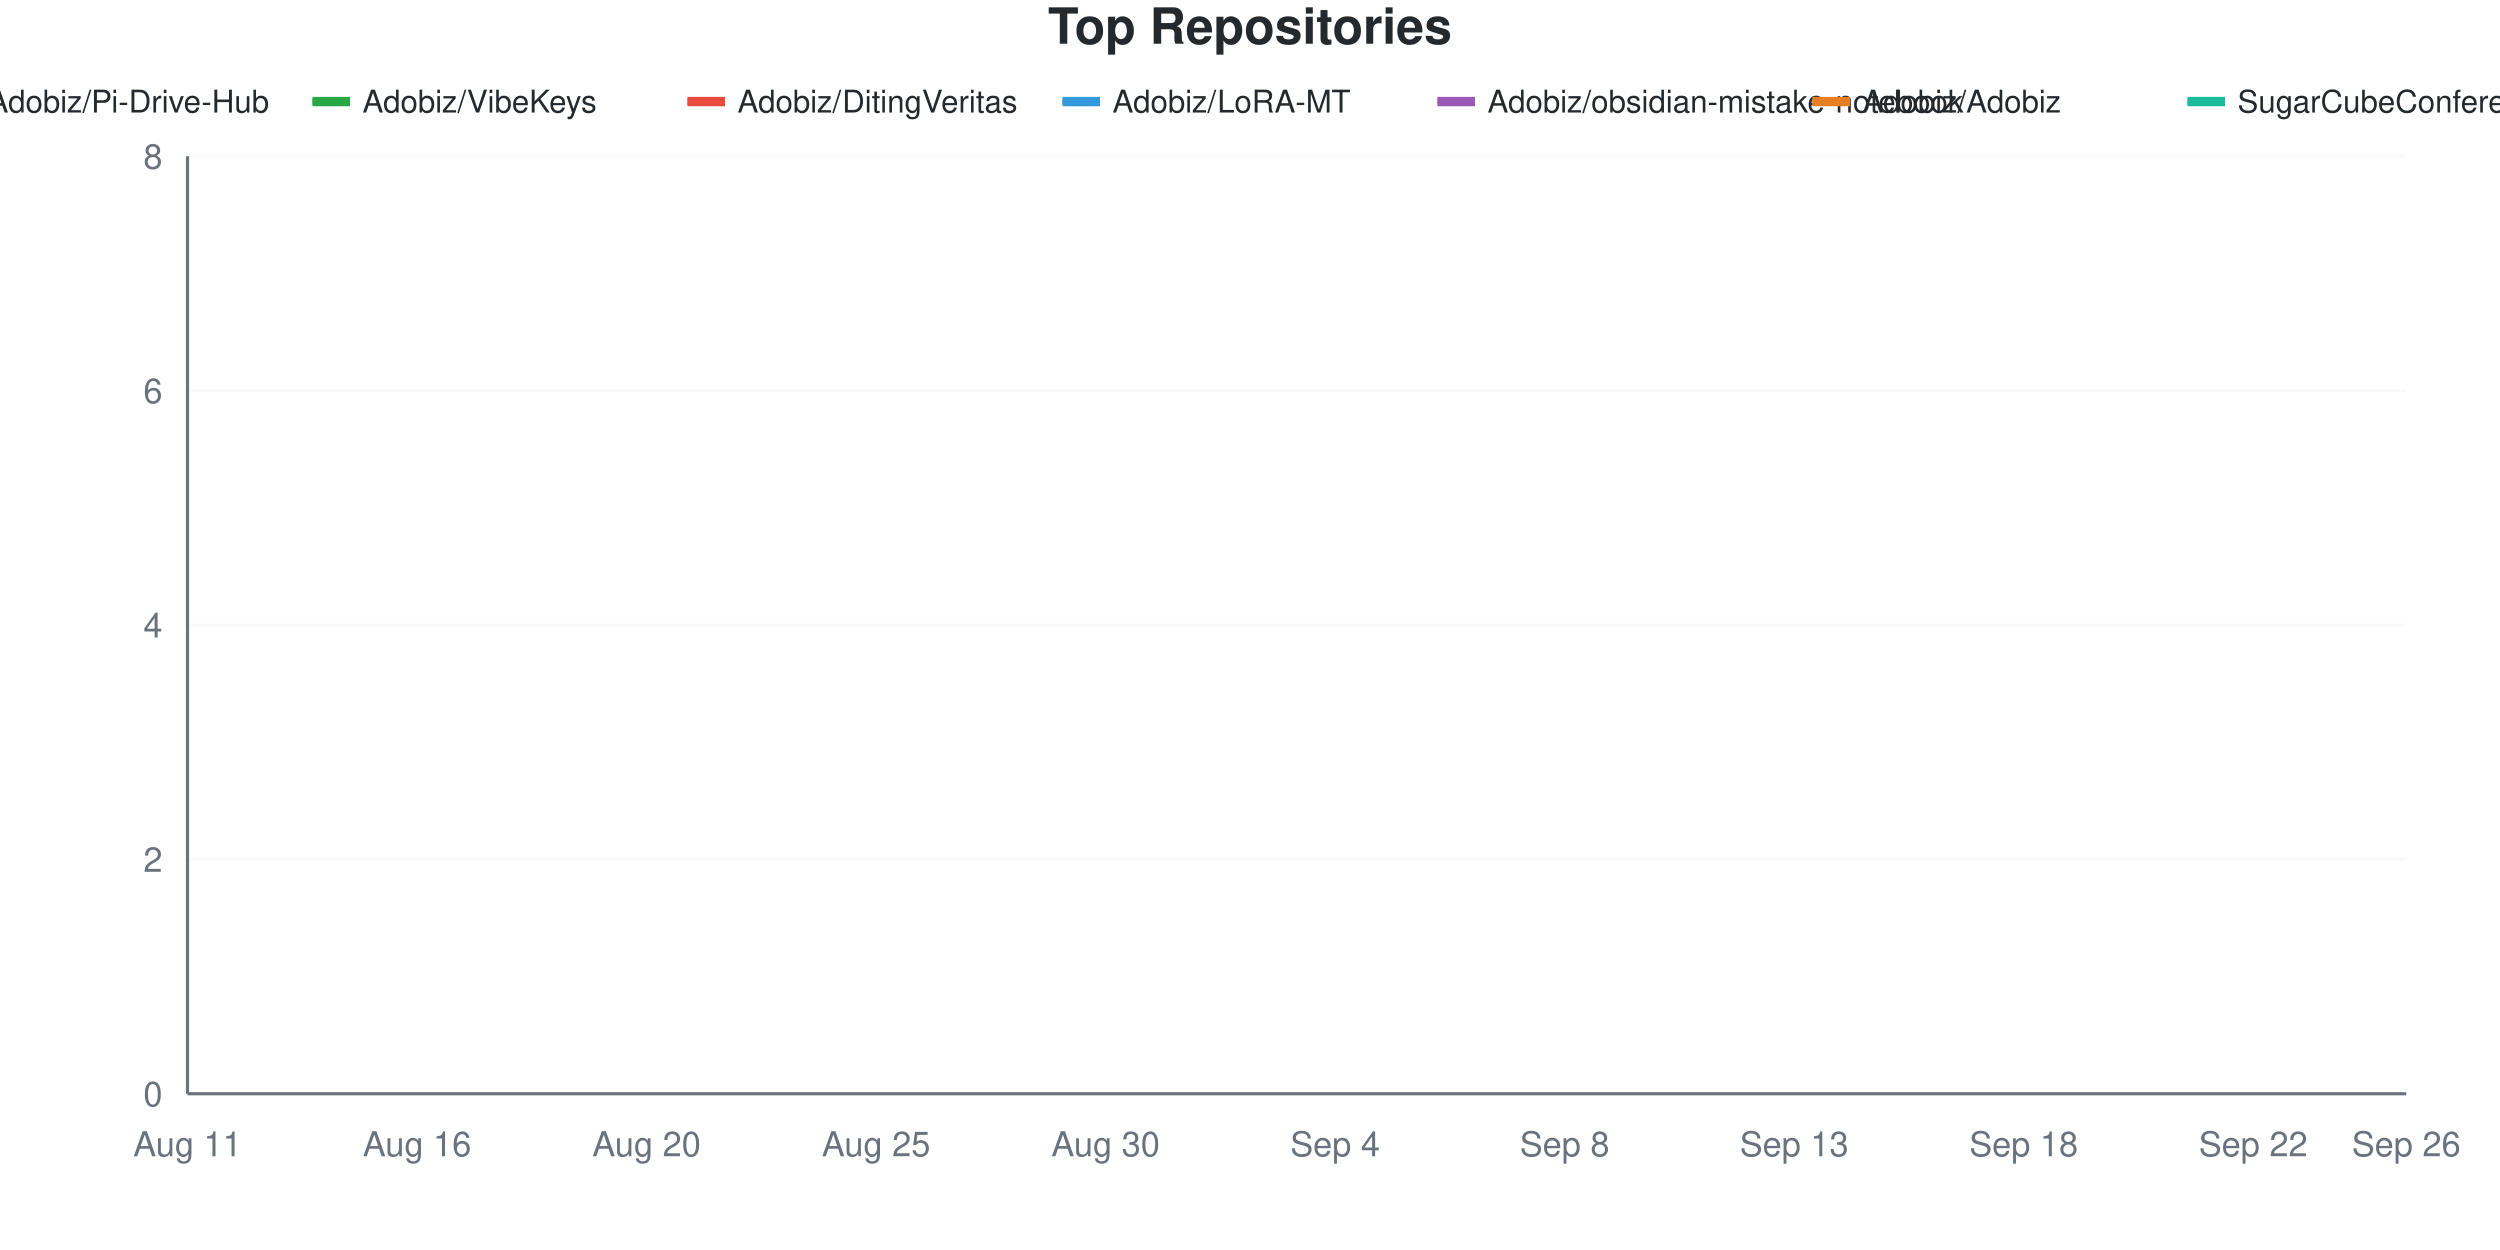
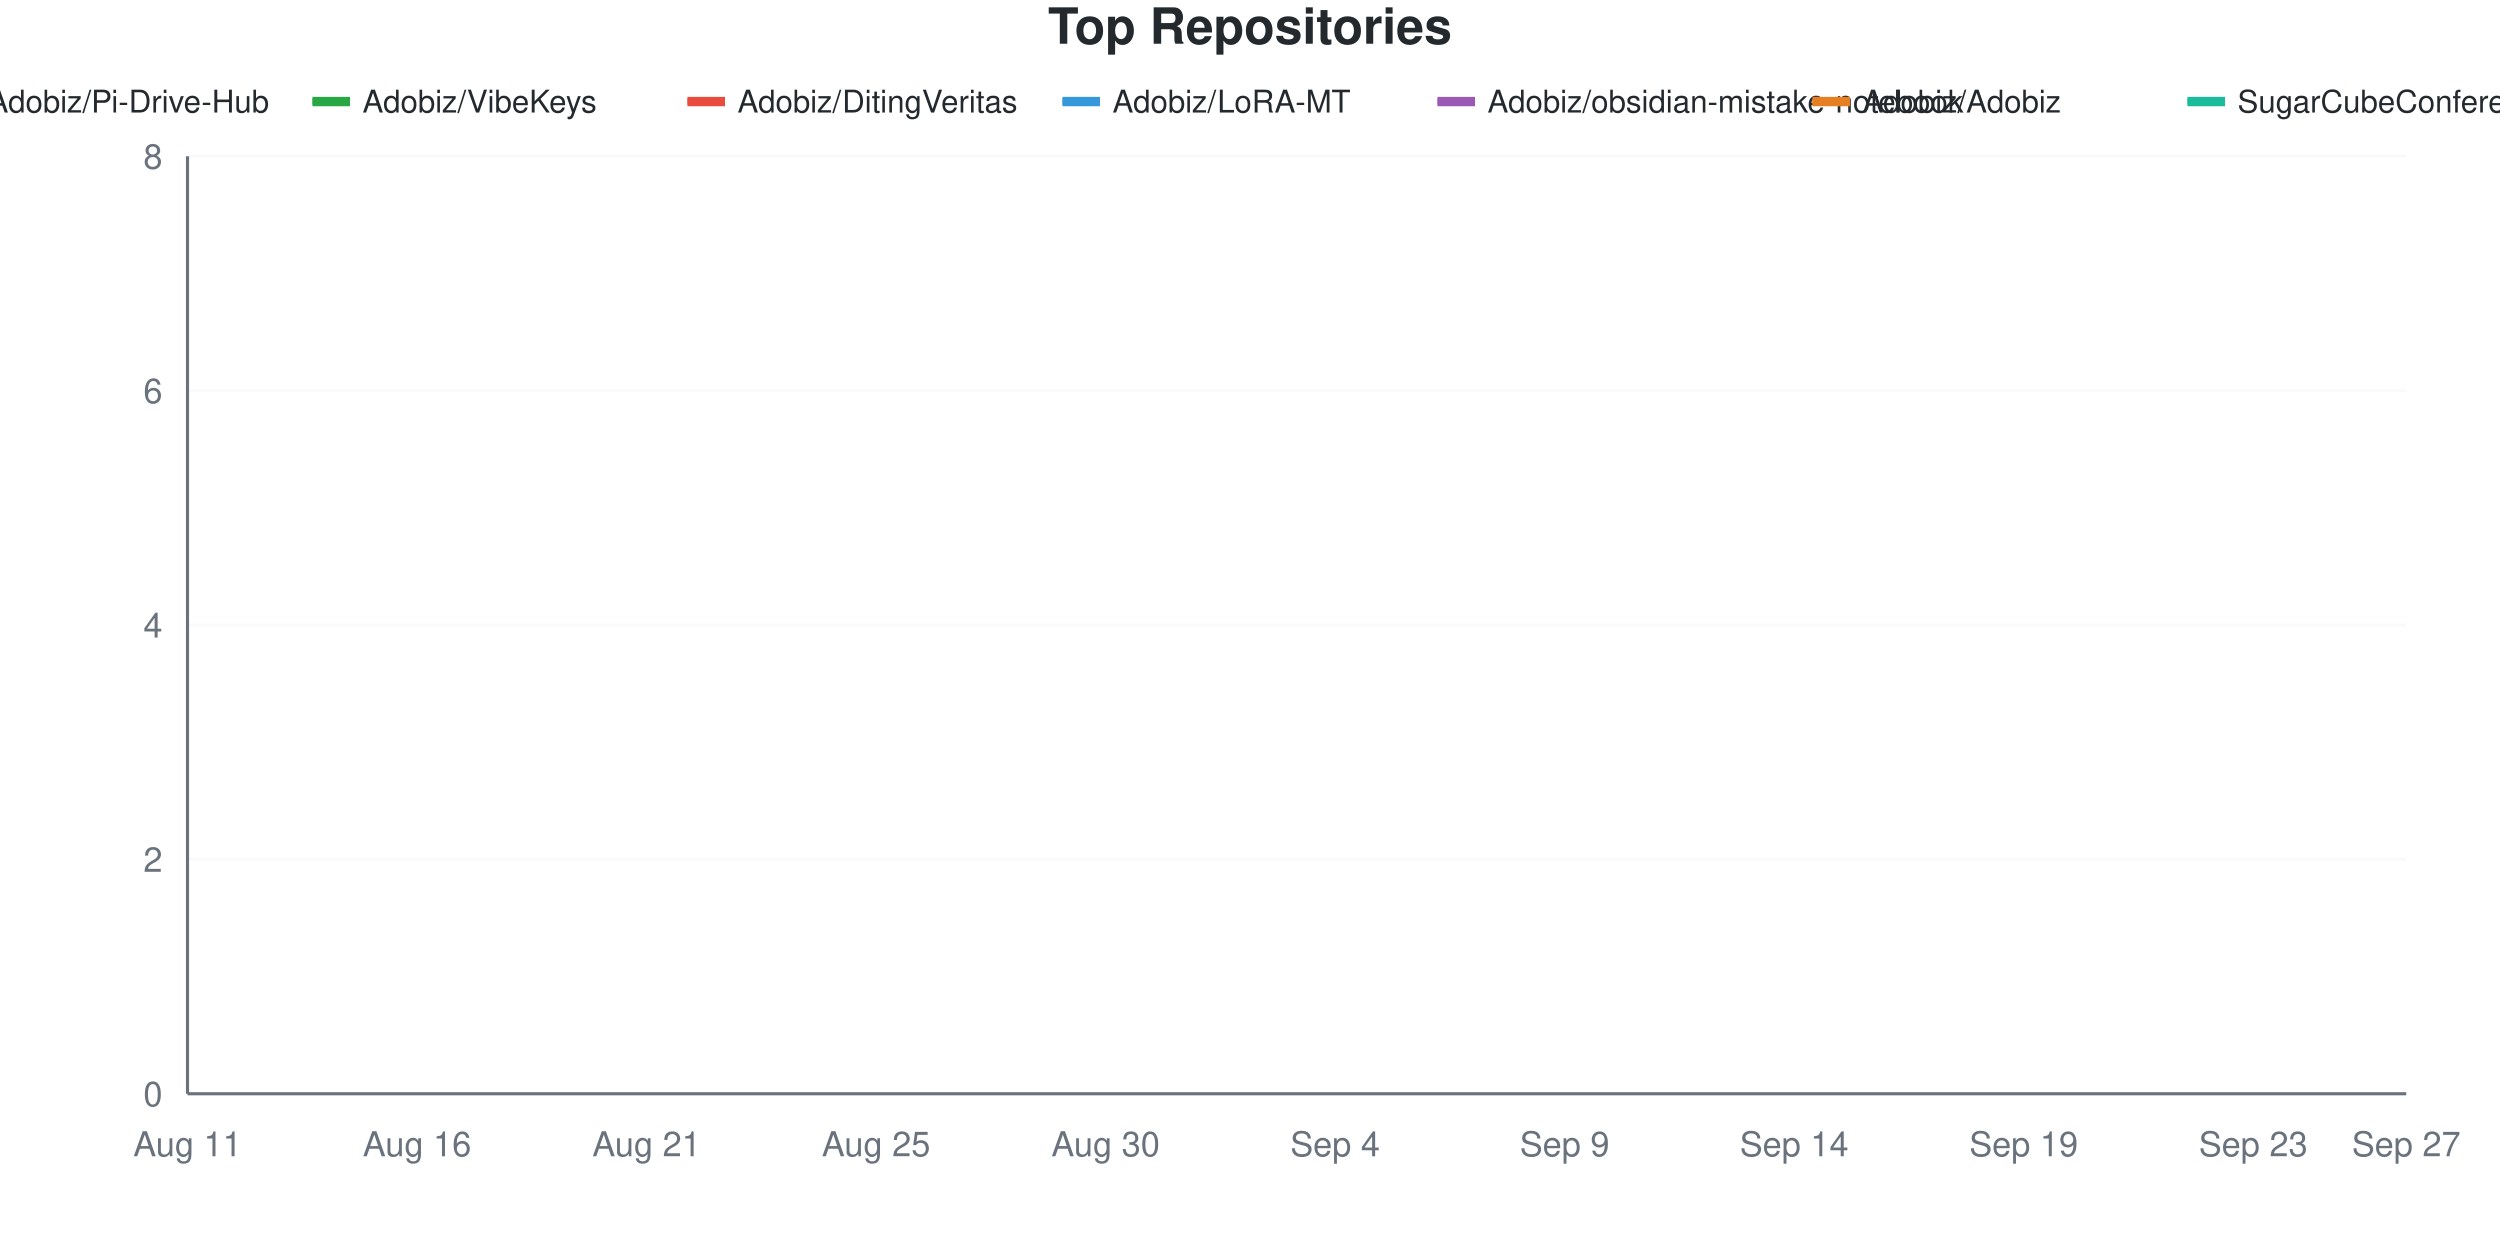
<svg xmlns="http://www.w3.org/2000/svg" viewBox="0 0 800 400" width="800" height="400">
  <style>
    @keyframes drawLine {
      to { stroke-dashoffset: 0; }
    }
    @keyframes fadeInPoint {
      from { opacity: 0; }
      to { opacity: 1; }
    }
    .data-line-0 {
      stroke-dasharray: 1287;
      stroke-dashoffset: 1287;
      animation: drawLine 2s ease-out forwards;
    }
    .data-line-1 {
      stroke-dasharray: 1065;
      stroke-dashoffset: 1065;
      animation: drawLine 2s ease-out forwards;
    }
    .data-line-2 {
      stroke-dasharray: 1065;
      stroke-dashoffset: 1065;
      animation: drawLine 2s ease-out forwards;
    }
    .data-line-3 {
      stroke-dasharray: 1065;
      stroke-dashoffset: 1065;
      animation: drawLine 2s ease-out forwards;
    }
    .data-line-4 {
      stroke-dasharray: 1065;
      stroke-dashoffset: 1065;
      animation: drawLine 2s ease-out forwards;
    }
    .data-line-5 {
      stroke-dasharray: 1065;
      stroke-dashoffset: 1065;
      animation: drawLine 2s ease-out forwards;
    }
    .data-line-6 {
      stroke-dasharray: 1065;
      stroke-dashoffset: 1065;
      animation: drawLine 2s ease-out forwards;
    }
    .data-point {
      opacity: 0;
      animation: fadeInPoint 0.5s ease-out forwards;
    }
    .chart-bg { fill: #fff; }
    .chart-text { fill: #24292e; }
    .chart-muted { fill: #6a737d; }
    .chart-grid { stroke: #eee; }
    .chart-axis { stroke: #6a737d; }
    @media (prefers-color-scheme: dark) {
      .chart-bg { fill: #0d1117; }
      .chart-text { fill: #e6edf3; }
      .chart-muted { fill: #8b949e; }
      .chart-grid { stroke: #21262d; }
      .chart-axis { stroke: #8b949e; }
    }
  </style>
  <rect width="800" height="400" class="chart-bg" />
  <text x="400" y="14" text-anchor="middle" class="chart-text" font-size="16" font-weight="bold" font-family="-apple-system, BlinkMacSystemFont, 'Segoe UI', Helvetica, Arial, sans-serif">Top Repositories</text>
  <g class="legend">
    <rect x="-20" y="31" width="12" height="3" fill="#dfb317" />
    <line x1="-20" y1="32.5" x2="-8" y2="32.5" stroke="#dfb317" stroke-width="2" />
    <text x="-4" y="36" class="chart-text" font-size="10" font-family="-apple-system, BlinkMacSystemFont, 'Segoe UI', Helvetica, Arial, sans-serif">Adobiz/Pi-Drive-Hub</text>
    <rect x="100" y="31" width="12" height="3" fill="#28a745" />
    <line x1="100" y1="32.5" x2="112" y2="32.5" stroke="#28a745" stroke-width="2" />
    <text x="116" y="36" class="chart-text" font-size="10" font-family="-apple-system, BlinkMacSystemFont, 'Segoe UI', Helvetica, Arial, sans-serif">Adobiz/VibeKeys</text>
    <rect x="220" y="31" width="12" height="3" fill="#e74c3c" />
    <line x1="220" y1="32.5" x2="232" y2="32.5" stroke="#e74c3c" stroke-width="2" />
    <text x="236" y="36" class="chart-text" font-size="10" font-family="-apple-system, BlinkMacSystemFont, 'Segoe UI', Helvetica, Arial, sans-serif">Adobiz/DitingVeritas</text>
    <rect x="340" y="31" width="12" height="3" fill="#3498db" />
    <line x1="340" y1="32.5" x2="352" y2="32.5" stroke="#3498db" stroke-width="2" />
    <text x="356" y="36" class="chart-text" font-size="10" font-family="-apple-system, BlinkMacSystemFont, 'Segoe UI', Helvetica, Arial, sans-serif">Adobiz/LoRA-MT</text>
    <rect x="460" y="31" width="12" height="3" fill="#9b59b6" />
    <line x1="460" y1="32.5" x2="472" y2="32.5" stroke="#9b59b6" stroke-width="2" />
    <text x="476" y="36" class="chart-text" font-size="10" font-family="-apple-system, BlinkMacSystemFont, 'Segoe UI', Helvetica, Arial, sans-serif">Adobiz/obsidian-mistake-notebook</text>
    <rect x="580" y="31" width="12" height="3" fill="#e67e22" />
    <line x1="580" y1="32.5" x2="592" y2="32.5" stroke="#e67e22" stroke-width="2" />
    <text x="596" y="36" class="chart-text" font-size="10" font-family="-apple-system, BlinkMacSystemFont, 'Segoe UI', Helvetica, Arial, sans-serif">Adobiz/Adobiz</text>
    <rect x="700" y="31" width="12" height="3" fill="#1abc9c" />
    <line x1="700" y1="32.5" x2="712" y2="32.5" stroke="#1abc9c" stroke-width="2" />
    <text x="716" y="36" class="chart-text" font-size="10" font-family="-apple-system, BlinkMacSystemFont, 'Segoe UI', Helvetica, Arial, sans-serif">SugarCubeConference/CiGA2026GGJ</text>
  </g>
  <g class="grid">
    <line x1="60" y1="350" x2="770" y2="350" class="chart-grid" stroke-opacity="0.3" />
    <text x="52" y="354" text-anchor="end" class="chart-muted" font-size="11" font-family="-apple-system, BlinkMacSystemFont, 'Segoe UI', Helvetica, Arial, sans-serif">0</text>
    <line x1="60" y1="275" x2="770" y2="275" class="chart-grid" stroke-opacity="0.3" />
    <text x="52" y="279" text-anchor="end" class="chart-muted" font-size="11" font-family="-apple-system, BlinkMacSystemFont, 'Segoe UI', Helvetica, Arial, sans-serif">2</text>
    <line x1="60" y1="200" x2="770" y2="200" class="chart-grid" stroke-opacity="0.3" />
    <text x="52" y="204" text-anchor="end" class="chart-muted" font-size="11" font-family="-apple-system, BlinkMacSystemFont, 'Segoe UI', Helvetica, Arial, sans-serif">4</text>
    <line x1="60" y1="125" x2="770" y2="125" class="chart-grid" stroke-opacity="0.3" />
    <text x="52" y="129" text-anchor="end" class="chart-muted" font-size="11" font-family="-apple-system, BlinkMacSystemFont, 'Segoe UI', Helvetica, Arial, sans-serif">6</text>
    <line x1="60" y1="50" x2="770" y2="50" class="chart-grid" stroke-opacity="0.3" />
    <text x="52" y="54" text-anchor="end" class="chart-muted" font-size="11" font-family="-apple-system, BlinkMacSystemFont, 'Segoe UI', Helvetica, Arial, sans-serif">8</text>
  </g>
  <g class="milestones">
    
  </g>
  <g class="x-axis">
    <text x="60" y="370" text-anchor="middle" class="chart-muted" font-size="11" font-family="-apple-system, BlinkMacSystemFont, 'Segoe UI', Helvetica, Arial, sans-serif">Aug 11</text>
    <text x="133.448" y="370" text-anchor="middle" class="chart-muted" font-size="11" font-family="-apple-system, BlinkMacSystemFont, 'Segoe UI', Helvetica, Arial, sans-serif">Aug 16</text>
-     <text x="206.897" y="370" text-anchor="middle" class="chart-muted" font-size="11" font-family="-apple-system, BlinkMacSystemFont, 'Segoe UI', Helvetica, Arial, sans-serif">Aug 20</text>
+     <text x="206.897" y="370" text-anchor="middle" class="chart-muted" font-size="11" font-family="-apple-system, BlinkMacSystemFont, 'Segoe UI', Helvetica, Arial, sans-serif">Aug 21</text>
    <text x="280.345" y="370" text-anchor="middle" class="chart-muted" font-size="11" font-family="-apple-system, BlinkMacSystemFont, 'Segoe UI', Helvetica, Arial, sans-serif">Aug 25</text>
    <text x="353.793" y="370" text-anchor="middle" class="chart-muted" font-size="11" font-family="-apple-system, BlinkMacSystemFont, 'Segoe UI', Helvetica, Arial, sans-serif">Aug 30</text>
    <text x="427.241" y="370" text-anchor="middle" class="chart-muted" font-size="11" font-family="-apple-system, BlinkMacSystemFont, 'Segoe UI', Helvetica, Arial, sans-serif">Sep 4</text>
-     <text x="500.69" y="370" text-anchor="middle" class="chart-muted" font-size="11" font-family="-apple-system, BlinkMacSystemFont, 'Segoe UI', Helvetica, Arial, sans-serif">Sep 8</text>
-     <text x="574.138" y="370" text-anchor="middle" class="chart-muted" font-size="11" font-family="-apple-system, BlinkMacSystemFont, 'Segoe UI', Helvetica, Arial, sans-serif">Sep 13</text>
-     <text x="647.586" y="370" text-anchor="middle" class="chart-muted" font-size="11" font-family="-apple-system, BlinkMacSystemFont, 'Segoe UI', Helvetica, Arial, sans-serif">Sep 18</text>
-     <text x="721.034" y="370" text-anchor="middle" class="chart-muted" font-size="11" font-family="-apple-system, BlinkMacSystemFont, 'Segoe UI', Helvetica, Arial, sans-serif">Sep 22</text>
-     <text x="770" y="370" text-anchor="middle" class="chart-muted" font-size="11" font-family="-apple-system, BlinkMacSystemFont, 'Segoe UI', Helvetica, Arial, sans-serif">Sep 26</text>
+     <text x="500.69" y="370" text-anchor="middle" class="chart-muted" font-size="11" font-family="-apple-system, BlinkMacSystemFont, 'Segoe UI', Helvetica, Arial, sans-serif">Sep 9</text>
+     <text x="574.138" y="370" text-anchor="middle" class="chart-muted" font-size="11" font-family="-apple-system, BlinkMacSystemFont, 'Segoe UI', Helvetica, Arial, sans-serif">Sep 14</text>
+     <text x="647.586" y="370" text-anchor="middle" class="chart-muted" font-size="11" font-family="-apple-system, BlinkMacSystemFont, 'Segoe UI', Helvetica, Arial, sans-serif">Sep 19</text>
+     <text x="721.034" y="370" text-anchor="middle" class="chart-muted" font-size="11" font-family="-apple-system, BlinkMacSystemFont, 'Segoe UI', Helvetica, Arial, sans-serif">Sep 23</text>
+     <text x="770" y="370" text-anchor="middle" class="chart-muted" font-size="11" font-family="-apple-system, BlinkMacSystemFont, 'Segoe UI', Helvetica, Arial, sans-serif">Sep 27</text>
  </g>
  <line x1="60" y1="50" x2="60" y2="350" class="chart-axis" stroke-width="1" />
  <line x1="60" y1="350" x2="770" y2="350" class="chart-axis" stroke-width="1" />
  <path d="M60,312.5 C68.161,262.5 76.322,162.5 84.483,162.5 C92.644,162.5 100.805,162.5 108.966,162.5 C117.126,162.5 125.287,162.5 133.448,162.5 C141.609,162.5 149.77,162.5 157.931,162.5 C166.092,162.5 174.253,162.5 182.414,162.5 C190.575,162.5 198.736,162.5 206.897,162.5 C215.057,162.5 223.218,162.5 231.379,162.5 C239.54,162.5 247.701,162.5 255.862,162.5 C264.023,162.5 272.184,162.5 280.345,162.5 C288.506,162.5 296.667,162.5 304.828,162.5 C312.989,162.5 321.149,162.5 329.31,162.5 C337.471,162.5 345.632,162.5 353.793,162.5 C361.954,162.5 370.115,162.5 378.276,162.5 C386.437,162.5 394.598,162.5 402.759,162.5 C410.92,162.5 419.08,162.5 427.241,162.5 C435.402,162.5 443.563,162.5 451.724,162.5 C459.885,162.5 468.046,162.5 476.207,162.5 C484.368,162.5 492.529,125 500.69,125 C508.851,125 517.011,125 525.172,125 C533.333,125 541.494,125 549.655,125 C557.816,125 565.977,125 574.138,125 C582.299,125 590.46,125 598.621,125 C606.782,125 614.943,125 623.103,125 C631.264,125 639.425,125 647.586,125 C655.747,125 663.908,125 672.069,125 C680.23,125 688.391,125 696.552,125 C704.713,125 712.874,125 721.034,125 C729.195,125 737.356,125 745.517,125 C753.678,125 761.839,125 770,125" fill="none" stroke="#dfb317" stroke-width="2.5" class="data-line-0" />
  <path d="M60,237.5 C68.161,237.5 76.322,237.5 84.483,237.5 C92.644,237.5 100.805,237.5 108.966,237.5 C117.126,237.5 125.287,237.5 133.448,237.5 C141.609,237.5 149.77,237.5 157.931,237.5 C166.092,237.5 174.253,237.5 182.414,237.5 C190.575,237.5 198.736,237.5 206.897,237.5 C215.057,237.5 223.218,237.5 231.379,237.5 C239.54,237.5 247.701,237.5 255.862,237.5 C264.023,237.5 272.184,237.5 280.345,237.5 C288.506,237.5 296.667,237.5 304.828,237.5 C312.989,237.5 321.149,237.5 329.31,237.5 C337.471,237.5 345.632,237.5 353.793,237.5 C361.954,237.5 370.115,237.5 378.276,237.5 C386.437,237.5 394.598,237.5 402.759,237.5 C410.92,237.5 419.08,237.5 427.241,237.5 C435.402,237.5 443.563,237.5 451.724,237.5 C459.885,237.5 468.046,237.5 476.207,237.5 C484.368,237.5 492.529,237.5 500.69,237.5 C508.851,237.5 517.011,237.5 525.172,237.5 C533.333,237.5 541.494,237.5 549.655,237.5 C557.816,237.5 565.977,237.5 574.138,237.5 C582.299,237.5 590.46,237.5 598.621,237.5 C606.782,237.5 614.943,237.5 623.103,237.5 C631.264,237.5 639.425,237.5 647.586,237.5 C655.747,237.5 663.908,237.5 672.069,237.5 C680.23,237.5 688.391,237.5 696.552,237.5 C704.713,237.5 712.874,237.5 721.034,237.5 C729.195,237.5 737.356,237.5 745.517,237.5 C753.678,237.5 761.839,237.5 770,237.5" fill="none" stroke="#28a745" stroke-width="2.5" class="data-line-1" />
  <path d="M60,275 C68.161,275 76.322,275 84.483,275 C92.644,275 100.805,275 108.966,275 C117.126,275 125.287,275 133.448,275 C141.609,275 149.77,275 157.931,275 C166.092,275 174.253,275 182.414,275 C190.575,275 198.736,275 206.897,275 C215.057,275 223.218,275 231.379,275 C239.54,275 247.701,275 255.862,275 C264.023,275 272.184,275 280.345,275 C288.506,275 296.667,275 304.828,275 C312.989,275 321.149,275 329.31,275 C337.471,275 345.632,275 353.793,275 C361.954,275 370.115,275 378.276,275 C386.437,275 394.598,275 402.759,275 C410.92,275 419.08,275 427.241,275 C435.402,275 443.563,275 451.724,275 C459.885,275 468.046,275 476.207,275 C484.368,275 492.529,275 500.69,275 C508.851,275 517.011,275 525.172,275 C533.333,275 541.494,275 549.655,275 C557.816,275 565.977,275 574.138,275 C582.299,275 590.46,275 598.621,275 C606.782,275 614.943,275 623.103,275 C631.264,275 639.425,275 647.586,275 C655.747,275 663.908,275 672.069,275 C680.23,275 688.391,275 696.552,275 C704.713,275 712.874,275 721.034,275 C729.195,275 737.356,275 745.517,275 C753.678,275 761.839,275 770,275" fill="none" stroke="#e74c3c" stroke-width="2.5" class="data-line-2" />
  <path d="M60,312.5 C68.161,312.5 76.322,312.5 84.483,312.5 C92.644,312.5 100.805,312.5 108.966,312.5 C117.126,312.5 125.287,312.5 133.448,312.5 C141.609,312.5 149.77,312.5 157.931,312.5 C166.092,312.5 174.253,312.5 182.414,312.5 C190.575,312.5 198.736,312.5 206.897,312.5 C215.057,312.5 223.218,312.5 231.379,312.5 C239.54,312.5 247.701,312.5 255.862,312.5 C264.023,312.5 272.184,312.5 280.345,312.5 C288.506,312.5 296.667,312.5 304.828,312.5 C312.989,312.5 321.149,312.5 329.31,312.5 C337.471,312.5 345.632,312.5 353.793,312.5 C361.954,312.5 370.115,312.5 378.276,312.5 C386.437,312.5 394.598,312.5 402.759,312.5 C410.92,312.5 419.08,312.5 427.241,312.5 C435.402,312.5 443.563,312.5 451.724,312.5 C459.885,312.5 468.046,312.5 476.207,312.5 C484.368,312.5 492.529,312.5 500.69,312.5 C508.851,312.5 517.011,312.5 525.172,312.5 C533.333,312.5 541.494,312.5 549.655,312.5 C557.816,312.5 565.977,312.5 574.138,312.5 C582.299,312.5 590.46,312.5 598.621,312.5 C606.782,312.5 614.943,312.5 623.103,312.5 C631.264,312.5 639.425,312.5 647.586,312.5 C655.747,312.5 663.908,312.5 672.069,312.5 C680.23,312.5 688.391,312.5 696.552,312.5 C704.713,312.5 712.874,312.5 721.034,312.5 C729.195,312.5 737.356,312.5 745.517,312.5 C753.678,312.5 761.839,312.5 770,312.5" fill="none" stroke="#3498db" stroke-width="2.5" class="data-line-3" />
  <path d="M60,312.5 C68.161,312.5 76.322,312.5 84.483,312.5 C92.644,312.5 100.805,312.5 108.966,312.5 C117.126,312.5 125.287,312.5 133.448,312.5 C141.609,312.5 149.77,312.5 157.931,312.5 C166.092,312.5 174.253,312.5 182.414,312.5 C190.575,312.5 198.736,312.5 206.897,312.5 C215.057,312.5 223.218,312.5 231.379,312.5 C239.54,312.5 247.701,312.5 255.862,312.5 C264.023,312.5 272.184,312.5 280.345,312.5 C288.506,312.5 296.667,312.5 304.828,312.5 C312.989,312.5 321.149,312.5 329.31,312.5 C337.471,312.5 345.632,312.5 353.793,312.5 C361.954,312.5 370.115,312.5 378.276,312.5 C386.437,312.5 394.598,312.5 402.759,312.5 C410.92,312.5 419.08,312.5 427.241,312.5 C435.402,312.5 443.563,312.5 451.724,312.5 C459.885,312.5 468.046,312.5 476.207,312.5 C484.368,312.5 492.529,312.5 500.69,312.5 C508.851,312.5 517.011,312.5 525.172,312.5 C533.333,312.5 541.494,312.5 549.655,312.5 C557.816,312.5 565.977,312.5 574.138,312.5 C582.299,312.5 590.46,312.5 598.621,312.5 C606.782,312.5 614.943,312.5 623.103,312.5 C631.264,312.5 639.425,312.5 647.586,312.5 C655.747,312.5 663.908,312.5 672.069,312.5 C680.23,312.5 688.391,312.5 696.552,312.5 C704.713,312.5 712.874,312.5 721.034,312.5 C729.195,312.5 737.356,312.5 745.517,312.5 C753.678,312.5 761.839,312.5 770,312.5" fill="none" stroke="#9b59b6" stroke-width="2.5" class="data-line-4" />
  <path d="M60,350 C68.161,350 76.322,350 84.483,350 C92.644,350 100.805,350 108.966,350 C117.126,350 125.287,350 133.448,350 C141.609,350 149.77,350 157.931,350 C166.092,350 174.253,350 182.414,350 C190.575,350 198.736,350 206.897,350 C215.057,350 223.218,350 231.379,350 C239.54,350 247.701,350 255.862,350 C264.023,350 272.184,350 280.345,350 C288.506,350 296.667,350 304.828,350 C312.989,350 321.149,350 329.31,350 C337.471,350 345.632,350 353.793,350 C361.954,350 370.115,350 378.276,350 C386.437,350 394.598,350 402.759,350 C410.92,350 419.08,350 427.241,350 C435.402,350 443.563,350 451.724,350 C459.885,350 468.046,350 476.207,350 C484.368,350 492.529,350 500.69,350 C508.851,350 517.011,350 525.172,350 C533.333,350 541.494,350 549.655,350 C557.816,350 565.977,350 574.138,350 C582.299,350 590.46,350 598.621,350 C606.782,350 614.943,350 623.103,350 C631.264,350 639.425,350 647.586,350 C655.747,350 663.908,350 672.069,350 C680.23,350 688.391,350 696.552,350 C704.713,350 712.874,350 721.034,350 C729.195,350 737.356,350 745.517,350 C753.678,350 761.839,350 770,350" fill="none" stroke="#e67e22" stroke-width="2.5" class="data-line-5" />
  <path d="M60,350 C68.161,350 76.322,350 84.483,350 C92.644,350 100.805,350 108.966,350 C117.126,350 125.287,350 133.448,350 C141.609,350 149.77,350 157.931,350 C166.092,350 174.253,350 182.414,350 C190.575,350 198.736,350 206.897,350 C215.057,350 223.218,350 231.379,350 C239.54,350 247.701,350 255.862,350 C264.023,350 272.184,350 280.345,350 C288.506,350 296.667,350 304.828,350 C312.989,350 321.149,350 329.31,350 C337.471,350 345.632,350 353.793,350 C361.954,350 370.115,350 378.276,350 C386.437,350 394.598,350 402.759,350 C410.92,350 419.08,350 427.241,350 C435.402,350 443.563,350 451.724,350 C459.885,350 468.046,350 476.207,350 C484.368,350 492.529,350 500.69,350 C508.851,350 517.011,350 525.172,350 C533.333,350 541.494,350 549.655,350 C557.816,350 565.977,350 574.138,350 C582.299,350 590.46,350 598.621,350 C606.782,350 614.943,350 623.103,350 C631.264,350 639.425,350 647.586,350 C655.747,350 663.908,350 672.069,350 C680.23,350 688.391,350 696.552,350 C704.713,350 712.874,350 721.034,350 C729.195,350 737.356,350 745.517,350 C753.678,350 761.839,350 770,350" fill="none" stroke="#1abc9c" stroke-width="2.5" class="data-line-6" />
  <g class="points">
    <circle cx="60" cy="312.5" r="4" fill="#dfb317" class="data-point" style="animation-delay: 1.50s" />
    <circle cx="84.483" cy="162.5" r="4" fill="#dfb317" class="data-point" style="animation-delay: 1.55s" />
    <circle cx="108.966" cy="162.5" r="4" fill="#dfb317" class="data-point" style="animation-delay: 1.60s" />
    <circle cx="133.448" cy="162.5" r="4" fill="#dfb317" class="data-point" style="animation-delay: 1.65s" />
    <circle cx="157.931" cy="162.5" r="4" fill="#dfb317" class="data-point" style="animation-delay: 1.70s" />
    <circle cx="182.414" cy="162.5" r="4" fill="#dfb317" class="data-point" style="animation-delay: 1.75s" />
    <circle cx="206.897" cy="162.5" r="4" fill="#dfb317" class="data-point" style="animation-delay: 1.80s" />
    <circle cx="231.379" cy="162.5" r="4" fill="#dfb317" class="data-point" style="animation-delay: 1.85s" />
    <circle cx="255.862" cy="162.5" r="4" fill="#dfb317" class="data-point" style="animation-delay: 1.90s" />
    <circle cx="280.345" cy="162.5" r="4" fill="#dfb317" class="data-point" style="animation-delay: 1.95s" />
    <circle cx="304.828" cy="162.5" r="4" fill="#dfb317" class="data-point" style="animation-delay: 2.00s" />
    <circle cx="329.31" cy="162.5" r="4" fill="#dfb317" class="data-point" style="animation-delay: 2.05s" />
    <circle cx="353.793" cy="162.5" r="4" fill="#dfb317" class="data-point" style="animation-delay: 2.10s" />
    <circle cx="378.276" cy="162.5" r="4" fill="#dfb317" class="data-point" style="animation-delay: 2.15s" />
    <circle cx="402.759" cy="162.5" r="4" fill="#dfb317" class="data-point" style="animation-delay: 2.20s" />
    <circle cx="427.241" cy="162.5" r="4" fill="#dfb317" class="data-point" style="animation-delay: 2.25s" />
    <circle cx="451.724" cy="162.5" r="4" fill="#dfb317" class="data-point" style="animation-delay: 2.30s" />
    <circle cx="476.207" cy="162.5" r="4" fill="#dfb317" class="data-point" style="animation-delay: 2.35s" />
    <circle cx="500.69" cy="125" r="4" fill="#dfb317" class="data-point" style="animation-delay: 2.40s" />
    <circle cx="525.172" cy="125" r="4" fill="#dfb317" class="data-point" style="animation-delay: 2.45s" />
    <circle cx="549.655" cy="125" r="4" fill="#dfb317" class="data-point" style="animation-delay: 2.50s" />
    <circle cx="574.138" cy="125" r="4" fill="#dfb317" class="data-point" style="animation-delay: 2.55s" />
    <circle cx="598.621" cy="125" r="4" fill="#dfb317" class="data-point" style="animation-delay: 2.60s" />
    <circle cx="623.103" cy="125" r="4" fill="#dfb317" class="data-point" style="animation-delay: 2.65s" />
    <circle cx="647.586" cy="125" r="4" fill="#dfb317" class="data-point" style="animation-delay: 2.70s" />
    <circle cx="672.069" cy="125" r="4" fill="#dfb317" class="data-point" style="animation-delay: 2.75s" />
    <circle cx="696.552" cy="125" r="4" fill="#dfb317" class="data-point" style="animation-delay: 2.80s" />
    <circle cx="721.034" cy="125" r="4" fill="#dfb317" class="data-point" style="animation-delay: 2.85s" />
    <circle cx="745.517" cy="125" r="4" fill="#dfb317" class="data-point" style="animation-delay: 2.90s" />
    <circle cx="770" cy="125" r="4" fill="#dfb317" class="data-point" style="animation-delay: 2.95s" />
    <circle cx="60" cy="237.5" r="4" fill="#28a745" class="data-point" style="animation-delay: 1.50s" />
    <circle cx="84.483" cy="237.5" r="4" fill="#28a745" class="data-point" style="animation-delay: 1.55s" />
    <circle cx="108.966" cy="237.5" r="4" fill="#28a745" class="data-point" style="animation-delay: 1.60s" />
    <circle cx="133.448" cy="237.5" r="4" fill="#28a745" class="data-point" style="animation-delay: 1.65s" />
    <circle cx="157.931" cy="237.5" r="4" fill="#28a745" class="data-point" style="animation-delay: 1.70s" />
    <circle cx="182.414" cy="237.5" r="4" fill="#28a745" class="data-point" style="animation-delay: 1.75s" />
    <circle cx="206.897" cy="237.5" r="4" fill="#28a745" class="data-point" style="animation-delay: 1.80s" />
    <circle cx="231.379" cy="237.5" r="4" fill="#28a745" class="data-point" style="animation-delay: 1.85s" />
    <circle cx="255.862" cy="237.5" r="4" fill="#28a745" class="data-point" style="animation-delay: 1.90s" />
    <circle cx="280.345" cy="237.5" r="4" fill="#28a745" class="data-point" style="animation-delay: 1.95s" />
    <circle cx="304.828" cy="237.5" r="4" fill="#28a745" class="data-point" style="animation-delay: 2.00s" />
    <circle cx="329.31" cy="237.5" r="4" fill="#28a745" class="data-point" style="animation-delay: 2.05s" />
    <circle cx="353.793" cy="237.5" r="4" fill="#28a745" class="data-point" style="animation-delay: 2.10s" />
    <circle cx="378.276" cy="237.5" r="4" fill="#28a745" class="data-point" style="animation-delay: 2.15s" />
    <circle cx="402.759" cy="237.5" r="4" fill="#28a745" class="data-point" style="animation-delay: 2.20s" />
    <circle cx="427.241" cy="237.5" r="4" fill="#28a745" class="data-point" style="animation-delay: 2.25s" />
    <circle cx="451.724" cy="237.5" r="4" fill="#28a745" class="data-point" style="animation-delay: 2.30s" />
    <circle cx="476.207" cy="237.5" r="4" fill="#28a745" class="data-point" style="animation-delay: 2.35s" />
    <circle cx="500.69" cy="237.5" r="4" fill="#28a745" class="data-point" style="animation-delay: 2.40s" />
    <circle cx="525.172" cy="237.5" r="4" fill="#28a745" class="data-point" style="animation-delay: 2.45s" />
    <circle cx="549.655" cy="237.5" r="4" fill="#28a745" class="data-point" style="animation-delay: 2.50s" />
    <circle cx="574.138" cy="237.5" r="4" fill="#28a745" class="data-point" style="animation-delay: 2.55s" />
    <circle cx="598.621" cy="237.5" r="4" fill="#28a745" class="data-point" style="animation-delay: 2.60s" />
    <circle cx="623.103" cy="237.5" r="4" fill="#28a745" class="data-point" style="animation-delay: 2.65s" />
    <circle cx="647.586" cy="237.5" r="4" fill="#28a745" class="data-point" style="animation-delay: 2.70s" />
    <circle cx="672.069" cy="237.5" r="4" fill="#28a745" class="data-point" style="animation-delay: 2.75s" />
    <circle cx="696.552" cy="237.5" r="4" fill="#28a745" class="data-point" style="animation-delay: 2.80s" />
    <circle cx="721.034" cy="237.5" r="4" fill="#28a745" class="data-point" style="animation-delay: 2.85s" />
    <circle cx="745.517" cy="237.5" r="4" fill="#28a745" class="data-point" style="animation-delay: 2.90s" />
    <circle cx="770" cy="237.5" r="4" fill="#28a745" class="data-point" style="animation-delay: 2.95s" />
    <circle cx="60" cy="275" r="4" fill="#e74c3c" class="data-point" style="animation-delay: 1.50s" />
    <circle cx="84.483" cy="275" r="4" fill="#e74c3c" class="data-point" style="animation-delay: 1.55s" />
    <circle cx="108.966" cy="275" r="4" fill="#e74c3c" class="data-point" style="animation-delay: 1.60s" />
    <circle cx="133.448" cy="275" r="4" fill="#e74c3c" class="data-point" style="animation-delay: 1.65s" />
    <circle cx="157.931" cy="275" r="4" fill="#e74c3c" class="data-point" style="animation-delay: 1.70s" />
    <circle cx="182.414" cy="275" r="4" fill="#e74c3c" class="data-point" style="animation-delay: 1.75s" />
    <circle cx="206.897" cy="275" r="4" fill="#e74c3c" class="data-point" style="animation-delay: 1.80s" />
    <circle cx="231.379" cy="275" r="4" fill="#e74c3c" class="data-point" style="animation-delay: 1.85s" />
    <circle cx="255.862" cy="275" r="4" fill="#e74c3c" class="data-point" style="animation-delay: 1.90s" />
    <circle cx="280.345" cy="275" r="4" fill="#e74c3c" class="data-point" style="animation-delay: 1.95s" />
    <circle cx="304.828" cy="275" r="4" fill="#e74c3c" class="data-point" style="animation-delay: 2.00s" />
    <circle cx="329.31" cy="275" r="4" fill="#e74c3c" class="data-point" style="animation-delay: 2.05s" />
    <circle cx="353.793" cy="275" r="4" fill="#e74c3c" class="data-point" style="animation-delay: 2.10s" />
    <circle cx="378.276" cy="275" r="4" fill="#e74c3c" class="data-point" style="animation-delay: 2.15s" />
    <circle cx="402.759" cy="275" r="4" fill="#e74c3c" class="data-point" style="animation-delay: 2.20s" />
    <circle cx="427.241" cy="275" r="4" fill="#e74c3c" class="data-point" style="animation-delay: 2.25s" />
    <circle cx="451.724" cy="275" r="4" fill="#e74c3c" class="data-point" style="animation-delay: 2.30s" />
    <circle cx="476.207" cy="275" r="4" fill="#e74c3c" class="data-point" style="animation-delay: 2.35s" />
    <circle cx="500.69" cy="275" r="4" fill="#e74c3c" class="data-point" style="animation-delay: 2.40s" />
    <circle cx="525.172" cy="275" r="4" fill="#e74c3c" class="data-point" style="animation-delay: 2.45s" />
    <circle cx="549.655" cy="275" r="4" fill="#e74c3c" class="data-point" style="animation-delay: 2.50s" />
    <circle cx="574.138" cy="275" r="4" fill="#e74c3c" class="data-point" style="animation-delay: 2.55s" />
    <circle cx="598.621" cy="275" r="4" fill="#e74c3c" class="data-point" style="animation-delay: 2.60s" />
    <circle cx="623.103" cy="275" r="4" fill="#e74c3c" class="data-point" style="animation-delay: 2.65s" />
    <circle cx="647.586" cy="275" r="4" fill="#e74c3c" class="data-point" style="animation-delay: 2.70s" />
    <circle cx="672.069" cy="275" r="4" fill="#e74c3c" class="data-point" style="animation-delay: 2.75s" />
    <circle cx="696.552" cy="275" r="4" fill="#e74c3c" class="data-point" style="animation-delay: 2.80s" />
    <circle cx="721.034" cy="275" r="4" fill="#e74c3c" class="data-point" style="animation-delay: 2.85s" />
    <circle cx="745.517" cy="275" r="4" fill="#e74c3c" class="data-point" style="animation-delay: 2.90s" />
    <circle cx="770" cy="275" r="4" fill="#e74c3c" class="data-point" style="animation-delay: 2.95s" />
    <circle cx="60" cy="312.5" r="4" fill="#3498db" class="data-point" style="animation-delay: 1.50s" />
    <circle cx="84.483" cy="312.5" r="4" fill="#3498db" class="data-point" style="animation-delay: 1.55s" />
    <circle cx="108.966" cy="312.5" r="4" fill="#3498db" class="data-point" style="animation-delay: 1.60s" />
    <circle cx="133.448" cy="312.5" r="4" fill="#3498db" class="data-point" style="animation-delay: 1.65s" />
    <circle cx="157.931" cy="312.5" r="4" fill="#3498db" class="data-point" style="animation-delay: 1.70s" />
    <circle cx="182.414" cy="312.5" r="4" fill="#3498db" class="data-point" style="animation-delay: 1.75s" />
    <circle cx="206.897" cy="312.5" r="4" fill="#3498db" class="data-point" style="animation-delay: 1.80s" />
    <circle cx="231.379" cy="312.5" r="4" fill="#3498db" class="data-point" style="animation-delay: 1.85s" />
    <circle cx="255.862" cy="312.5" r="4" fill="#3498db" class="data-point" style="animation-delay: 1.90s" />
    <circle cx="280.345" cy="312.5" r="4" fill="#3498db" class="data-point" style="animation-delay: 1.95s" />
    <circle cx="304.828" cy="312.5" r="4" fill="#3498db" class="data-point" style="animation-delay: 2.00s" />
    <circle cx="329.31" cy="312.5" r="4" fill="#3498db" class="data-point" style="animation-delay: 2.05s" />
    <circle cx="353.793" cy="312.5" r="4" fill="#3498db" class="data-point" style="animation-delay: 2.10s" />
    <circle cx="378.276" cy="312.5" r="4" fill="#3498db" class="data-point" style="animation-delay: 2.15s" />
    <circle cx="402.759" cy="312.5" r="4" fill="#3498db" class="data-point" style="animation-delay: 2.20s" />
    <circle cx="427.241" cy="312.5" r="4" fill="#3498db" class="data-point" style="animation-delay: 2.25s" />
    <circle cx="451.724" cy="312.5" r="4" fill="#3498db" class="data-point" style="animation-delay: 2.30s" />
    <circle cx="476.207" cy="312.5" r="4" fill="#3498db" class="data-point" style="animation-delay: 2.35s" />
    <circle cx="500.69" cy="312.5" r="4" fill="#3498db" class="data-point" style="animation-delay: 2.40s" />
    <circle cx="525.172" cy="312.5" r="4" fill="#3498db" class="data-point" style="animation-delay: 2.45s" />
    <circle cx="549.655" cy="312.5" r="4" fill="#3498db" class="data-point" style="animation-delay: 2.50s" />
    <circle cx="574.138" cy="312.5" r="4" fill="#3498db" class="data-point" style="animation-delay: 2.55s" />
    <circle cx="598.621" cy="312.5" r="4" fill="#3498db" class="data-point" style="animation-delay: 2.60s" />
    <circle cx="623.103" cy="312.5" r="4" fill="#3498db" class="data-point" style="animation-delay: 2.65s" />
    <circle cx="647.586" cy="312.5" r="4" fill="#3498db" class="data-point" style="animation-delay: 2.70s" />
    <circle cx="672.069" cy="312.5" r="4" fill="#3498db" class="data-point" style="animation-delay: 2.75s" />
    <circle cx="696.552" cy="312.5" r="4" fill="#3498db" class="data-point" style="animation-delay: 2.80s" />
    <circle cx="721.034" cy="312.5" r="4" fill="#3498db" class="data-point" style="animation-delay: 2.85s" />
    <circle cx="745.517" cy="312.5" r="4" fill="#3498db" class="data-point" style="animation-delay: 2.90s" />
    <circle cx="770" cy="312.5" r="4" fill="#3498db" class="data-point" style="animation-delay: 2.95s" />
    <circle cx="60" cy="312.5" r="4" fill="#9b59b6" class="data-point" style="animation-delay: 1.50s" />
    <circle cx="84.483" cy="312.5" r="4" fill="#9b59b6" class="data-point" style="animation-delay: 1.55s" />
    <circle cx="108.966" cy="312.5" r="4" fill="#9b59b6" class="data-point" style="animation-delay: 1.60s" />
    <circle cx="133.448" cy="312.5" r="4" fill="#9b59b6" class="data-point" style="animation-delay: 1.65s" />
    <circle cx="157.931" cy="312.5" r="4" fill="#9b59b6" class="data-point" style="animation-delay: 1.70s" />
    <circle cx="182.414" cy="312.5" r="4" fill="#9b59b6" class="data-point" style="animation-delay: 1.75s" />
    <circle cx="206.897" cy="312.5" r="4" fill="#9b59b6" class="data-point" style="animation-delay: 1.80s" />
    <circle cx="231.379" cy="312.5" r="4" fill="#9b59b6" class="data-point" style="animation-delay: 1.85s" />
    <circle cx="255.862" cy="312.5" r="4" fill="#9b59b6" class="data-point" style="animation-delay: 1.90s" />
    <circle cx="280.345" cy="312.5" r="4" fill="#9b59b6" class="data-point" style="animation-delay: 1.95s" />
    <circle cx="304.828" cy="312.5" r="4" fill="#9b59b6" class="data-point" style="animation-delay: 2.00s" />
    <circle cx="329.31" cy="312.5" r="4" fill="#9b59b6" class="data-point" style="animation-delay: 2.05s" />
    <circle cx="353.793" cy="312.5" r="4" fill="#9b59b6" class="data-point" style="animation-delay: 2.10s" />
    <circle cx="378.276" cy="312.5" r="4" fill="#9b59b6" class="data-point" style="animation-delay: 2.15s" />
    <circle cx="402.759" cy="312.5" r="4" fill="#9b59b6" class="data-point" style="animation-delay: 2.20s" />
    <circle cx="427.241" cy="312.5" r="4" fill="#9b59b6" class="data-point" style="animation-delay: 2.25s" />
    <circle cx="451.724" cy="312.5" r="4" fill="#9b59b6" class="data-point" style="animation-delay: 2.30s" />
    <circle cx="476.207" cy="312.5" r="4" fill="#9b59b6" class="data-point" style="animation-delay: 2.35s" />
    <circle cx="500.69" cy="312.5" r="4" fill="#9b59b6" class="data-point" style="animation-delay: 2.40s" />
    <circle cx="525.172" cy="312.5" r="4" fill="#9b59b6" class="data-point" style="animation-delay: 2.45s" />
    <circle cx="549.655" cy="312.5" r="4" fill="#9b59b6" class="data-point" style="animation-delay: 2.50s" />
    <circle cx="574.138" cy="312.5" r="4" fill="#9b59b6" class="data-point" style="animation-delay: 2.55s" />
    <circle cx="598.621" cy="312.5" r="4" fill="#9b59b6" class="data-point" style="animation-delay: 2.60s" />
    <circle cx="623.103" cy="312.5" r="4" fill="#9b59b6" class="data-point" style="animation-delay: 2.65s" />
    <circle cx="647.586" cy="312.5" r="4" fill="#9b59b6" class="data-point" style="animation-delay: 2.70s" />
    <circle cx="672.069" cy="312.5" r="4" fill="#9b59b6" class="data-point" style="animation-delay: 2.75s" />
    <circle cx="696.552" cy="312.5" r="4" fill="#9b59b6" class="data-point" style="animation-delay: 2.80s" />
    <circle cx="721.034" cy="312.5" r="4" fill="#9b59b6" class="data-point" style="animation-delay: 2.85s" />
    <circle cx="745.517" cy="312.5" r="4" fill="#9b59b6" class="data-point" style="animation-delay: 2.90s" />
    <circle cx="770" cy="312.5" r="4" fill="#9b59b6" class="data-point" style="animation-delay: 2.95s" />
    <circle cx="60" cy="350" r="4" fill="#e67e22" class="data-point" style="animation-delay: 1.50s" />
    <circle cx="84.483" cy="350" r="4" fill="#e67e22" class="data-point" style="animation-delay: 1.55s" />
    <circle cx="108.966" cy="350" r="4" fill="#e67e22" class="data-point" style="animation-delay: 1.60s" />
    <circle cx="133.448" cy="350" r="4" fill="#e67e22" class="data-point" style="animation-delay: 1.65s" />
    <circle cx="157.931" cy="350" r="4" fill="#e67e22" class="data-point" style="animation-delay: 1.70s" />
    <circle cx="182.414" cy="350" r="4" fill="#e67e22" class="data-point" style="animation-delay: 1.75s" />
    <circle cx="206.897" cy="350" r="4" fill="#e67e22" class="data-point" style="animation-delay: 1.80s" />
    <circle cx="231.379" cy="350" r="4" fill="#e67e22" class="data-point" style="animation-delay: 1.85s" />
    <circle cx="255.862" cy="350" r="4" fill="#e67e22" class="data-point" style="animation-delay: 1.90s" />
    <circle cx="280.345" cy="350" r="4" fill="#e67e22" class="data-point" style="animation-delay: 1.95s" />
    <circle cx="304.828" cy="350" r="4" fill="#e67e22" class="data-point" style="animation-delay: 2.00s" />
    <circle cx="329.31" cy="350" r="4" fill="#e67e22" class="data-point" style="animation-delay: 2.05s" />
    <circle cx="353.793" cy="350" r="4" fill="#e67e22" class="data-point" style="animation-delay: 2.10s" />
    <circle cx="378.276" cy="350" r="4" fill="#e67e22" class="data-point" style="animation-delay: 2.15s" />
    <circle cx="402.759" cy="350" r="4" fill="#e67e22" class="data-point" style="animation-delay: 2.20s" />
    <circle cx="427.241" cy="350" r="4" fill="#e67e22" class="data-point" style="animation-delay: 2.25s" />
    <circle cx="451.724" cy="350" r="4" fill="#e67e22" class="data-point" style="animation-delay: 2.30s" />
    <circle cx="476.207" cy="350" r="4" fill="#e67e22" class="data-point" style="animation-delay: 2.35s" />
    <circle cx="500.69" cy="350" r="4" fill="#e67e22" class="data-point" style="animation-delay: 2.40s" />
    <circle cx="525.172" cy="350" r="4" fill="#e67e22" class="data-point" style="animation-delay: 2.45s" />
    <circle cx="549.655" cy="350" r="4" fill="#e67e22" class="data-point" style="animation-delay: 2.50s" />
    <circle cx="574.138" cy="350" r="4" fill="#e67e22" class="data-point" style="animation-delay: 2.55s" />
    <circle cx="598.621" cy="350" r="4" fill="#e67e22" class="data-point" style="animation-delay: 2.60s" />
    <circle cx="623.103" cy="350" r="4" fill="#e67e22" class="data-point" style="animation-delay: 2.65s" />
    <circle cx="647.586" cy="350" r="4" fill="#e67e22" class="data-point" style="animation-delay: 2.70s" />
    <circle cx="672.069" cy="350" r="4" fill="#e67e22" class="data-point" style="animation-delay: 2.75s" />
    <circle cx="696.552" cy="350" r="4" fill="#e67e22" class="data-point" style="animation-delay: 2.80s" />
    <circle cx="721.034" cy="350" r="4" fill="#e67e22" class="data-point" style="animation-delay: 2.85s" />
    <circle cx="745.517" cy="350" r="4" fill="#e67e22" class="data-point" style="animation-delay: 2.90s" />
    <circle cx="770" cy="350" r="4" fill="#e67e22" class="data-point" style="animation-delay: 2.95s" />
    <circle cx="60" cy="350" r="4" fill="#1abc9c" class="data-point" style="animation-delay: 1.50s" />
    <circle cx="84.483" cy="350" r="4" fill="#1abc9c" class="data-point" style="animation-delay: 1.55s" />
    <circle cx="108.966" cy="350" r="4" fill="#1abc9c" class="data-point" style="animation-delay: 1.60s" />
    <circle cx="133.448" cy="350" r="4" fill="#1abc9c" class="data-point" style="animation-delay: 1.65s" />
    <circle cx="157.931" cy="350" r="4" fill="#1abc9c" class="data-point" style="animation-delay: 1.70s" />
    <circle cx="182.414" cy="350" r="4" fill="#1abc9c" class="data-point" style="animation-delay: 1.75s" />
    <circle cx="206.897" cy="350" r="4" fill="#1abc9c" class="data-point" style="animation-delay: 1.80s" />
    <circle cx="231.379" cy="350" r="4" fill="#1abc9c" class="data-point" style="animation-delay: 1.85s" />
    <circle cx="255.862" cy="350" r="4" fill="#1abc9c" class="data-point" style="animation-delay: 1.90s" />
    <circle cx="280.345" cy="350" r="4" fill="#1abc9c" class="data-point" style="animation-delay: 1.95s" />
    <circle cx="304.828" cy="350" r="4" fill="#1abc9c" class="data-point" style="animation-delay: 2.00s" />
    <circle cx="329.31" cy="350" r="4" fill="#1abc9c" class="data-point" style="animation-delay: 2.05s" />
    <circle cx="353.793" cy="350" r="4" fill="#1abc9c" class="data-point" style="animation-delay: 2.10s" />
    <circle cx="378.276" cy="350" r="4" fill="#1abc9c" class="data-point" style="animation-delay: 2.15s" />
    <circle cx="402.759" cy="350" r="4" fill="#1abc9c" class="data-point" style="animation-delay: 2.20s" />
    <circle cx="427.241" cy="350" r="4" fill="#1abc9c" class="data-point" style="animation-delay: 2.25s" />
    <circle cx="451.724" cy="350" r="4" fill="#1abc9c" class="data-point" style="animation-delay: 2.30s" />
    <circle cx="476.207" cy="350" r="4" fill="#1abc9c" class="data-point" style="animation-delay: 2.35s" />
    <circle cx="500.69" cy="350" r="4" fill="#1abc9c" class="data-point" style="animation-delay: 2.40s" />
    <circle cx="525.172" cy="350" r="4" fill="#1abc9c" class="data-point" style="animation-delay: 2.45s" />
    <circle cx="549.655" cy="350" r="4" fill="#1abc9c" class="data-point" style="animation-delay: 2.50s" />
    <circle cx="574.138" cy="350" r="4" fill="#1abc9c" class="data-point" style="animation-delay: 2.55s" />
    <circle cx="598.621" cy="350" r="4" fill="#1abc9c" class="data-point" style="animation-delay: 2.60s" />
    <circle cx="623.103" cy="350" r="4" fill="#1abc9c" class="data-point" style="animation-delay: 2.65s" />
    <circle cx="647.586" cy="350" r="4" fill="#1abc9c" class="data-point" style="animation-delay: 2.70s" />
    <circle cx="672.069" cy="350" r="4" fill="#1abc9c" class="data-point" style="animation-delay: 2.75s" />
    <circle cx="696.552" cy="350" r="4" fill="#1abc9c" class="data-point" style="animation-delay: 2.80s" />
    <circle cx="721.034" cy="350" r="4" fill="#1abc9c" class="data-point" style="animation-delay: 2.85s" />
    <circle cx="745.517" cy="350" r="4" fill="#1abc9c" class="data-point" style="animation-delay: 2.90s" />
    <circle cx="770" cy="350" r="4" fill="#1abc9c" class="data-point" style="animation-delay: 2.95s" />
  </g>
</svg>
